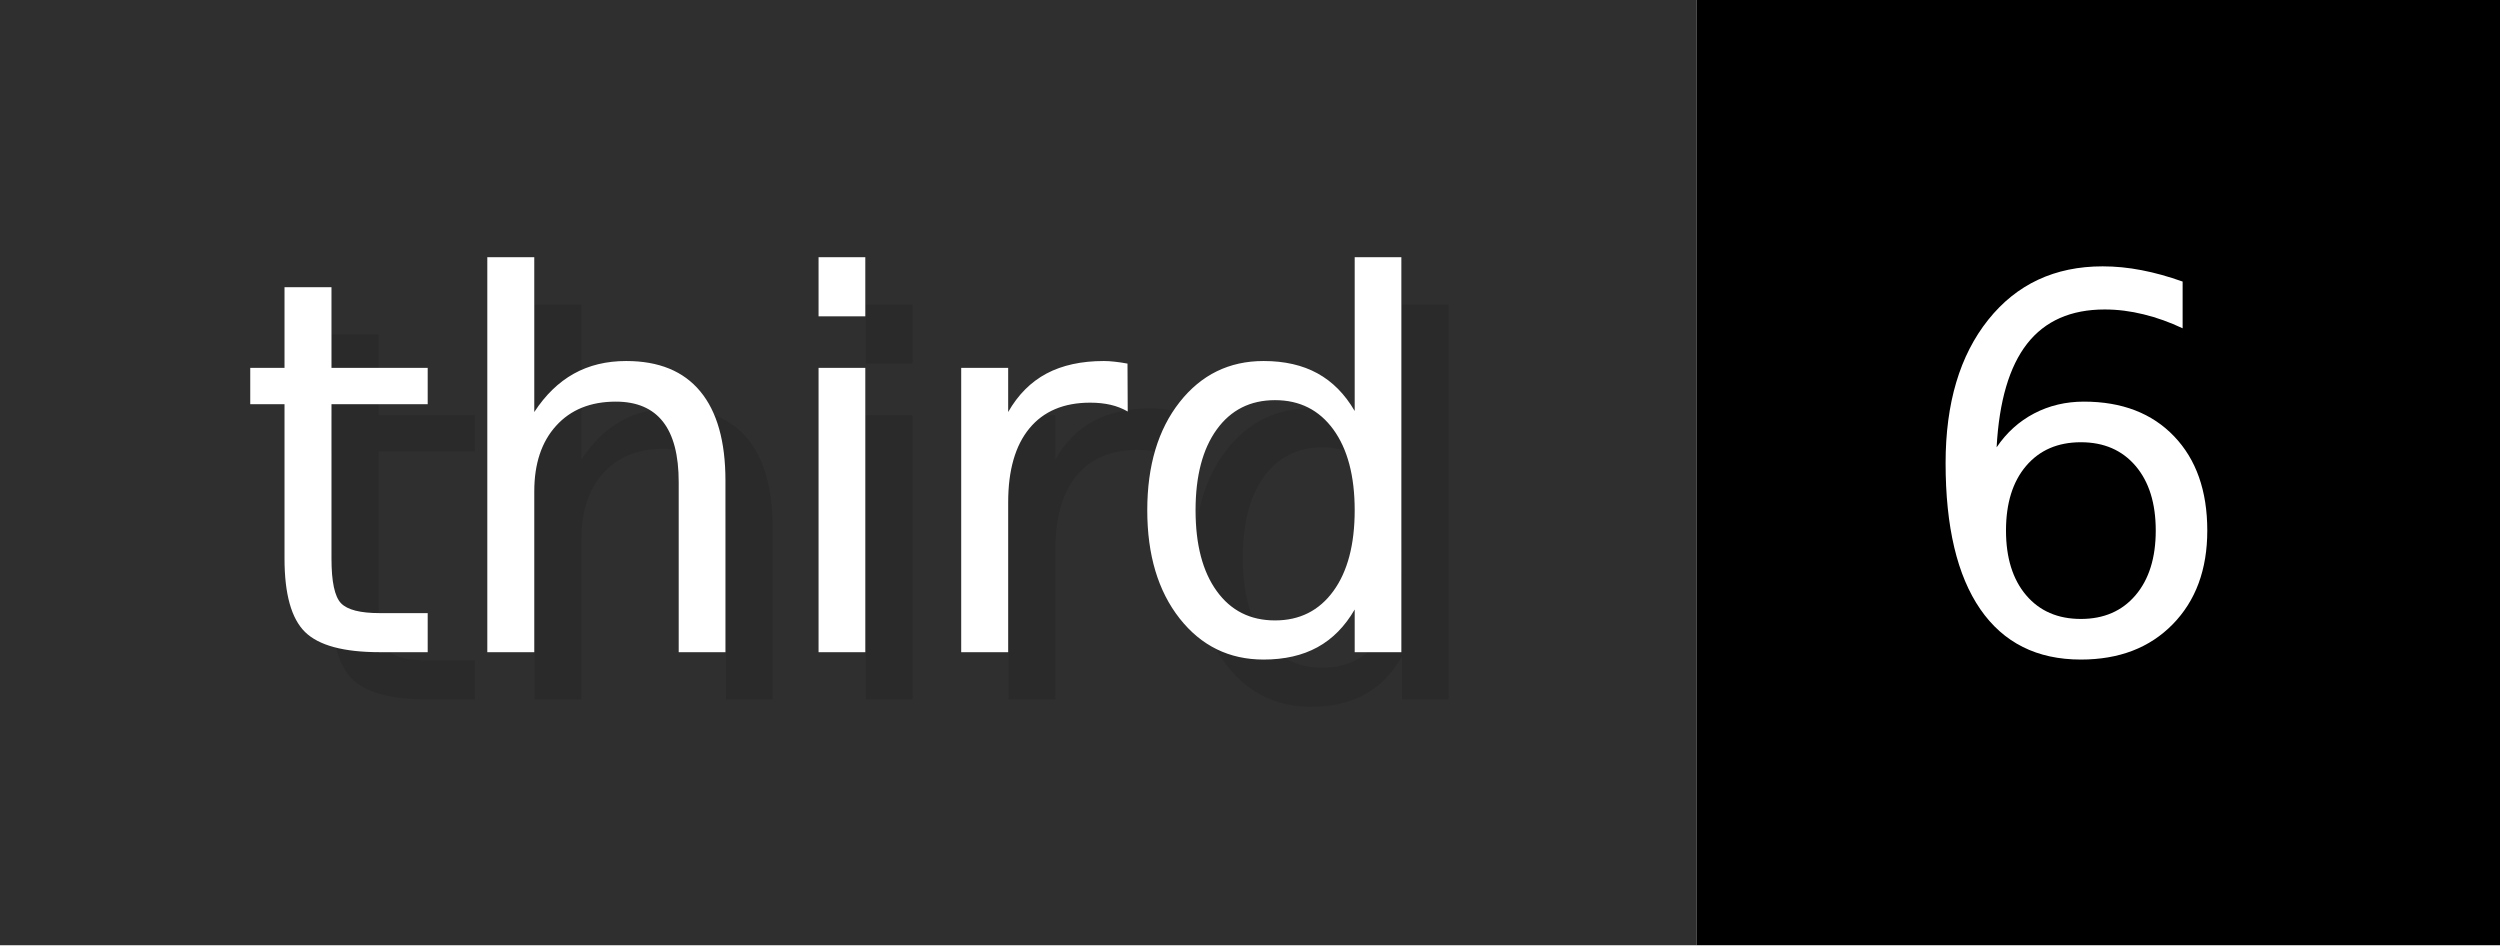
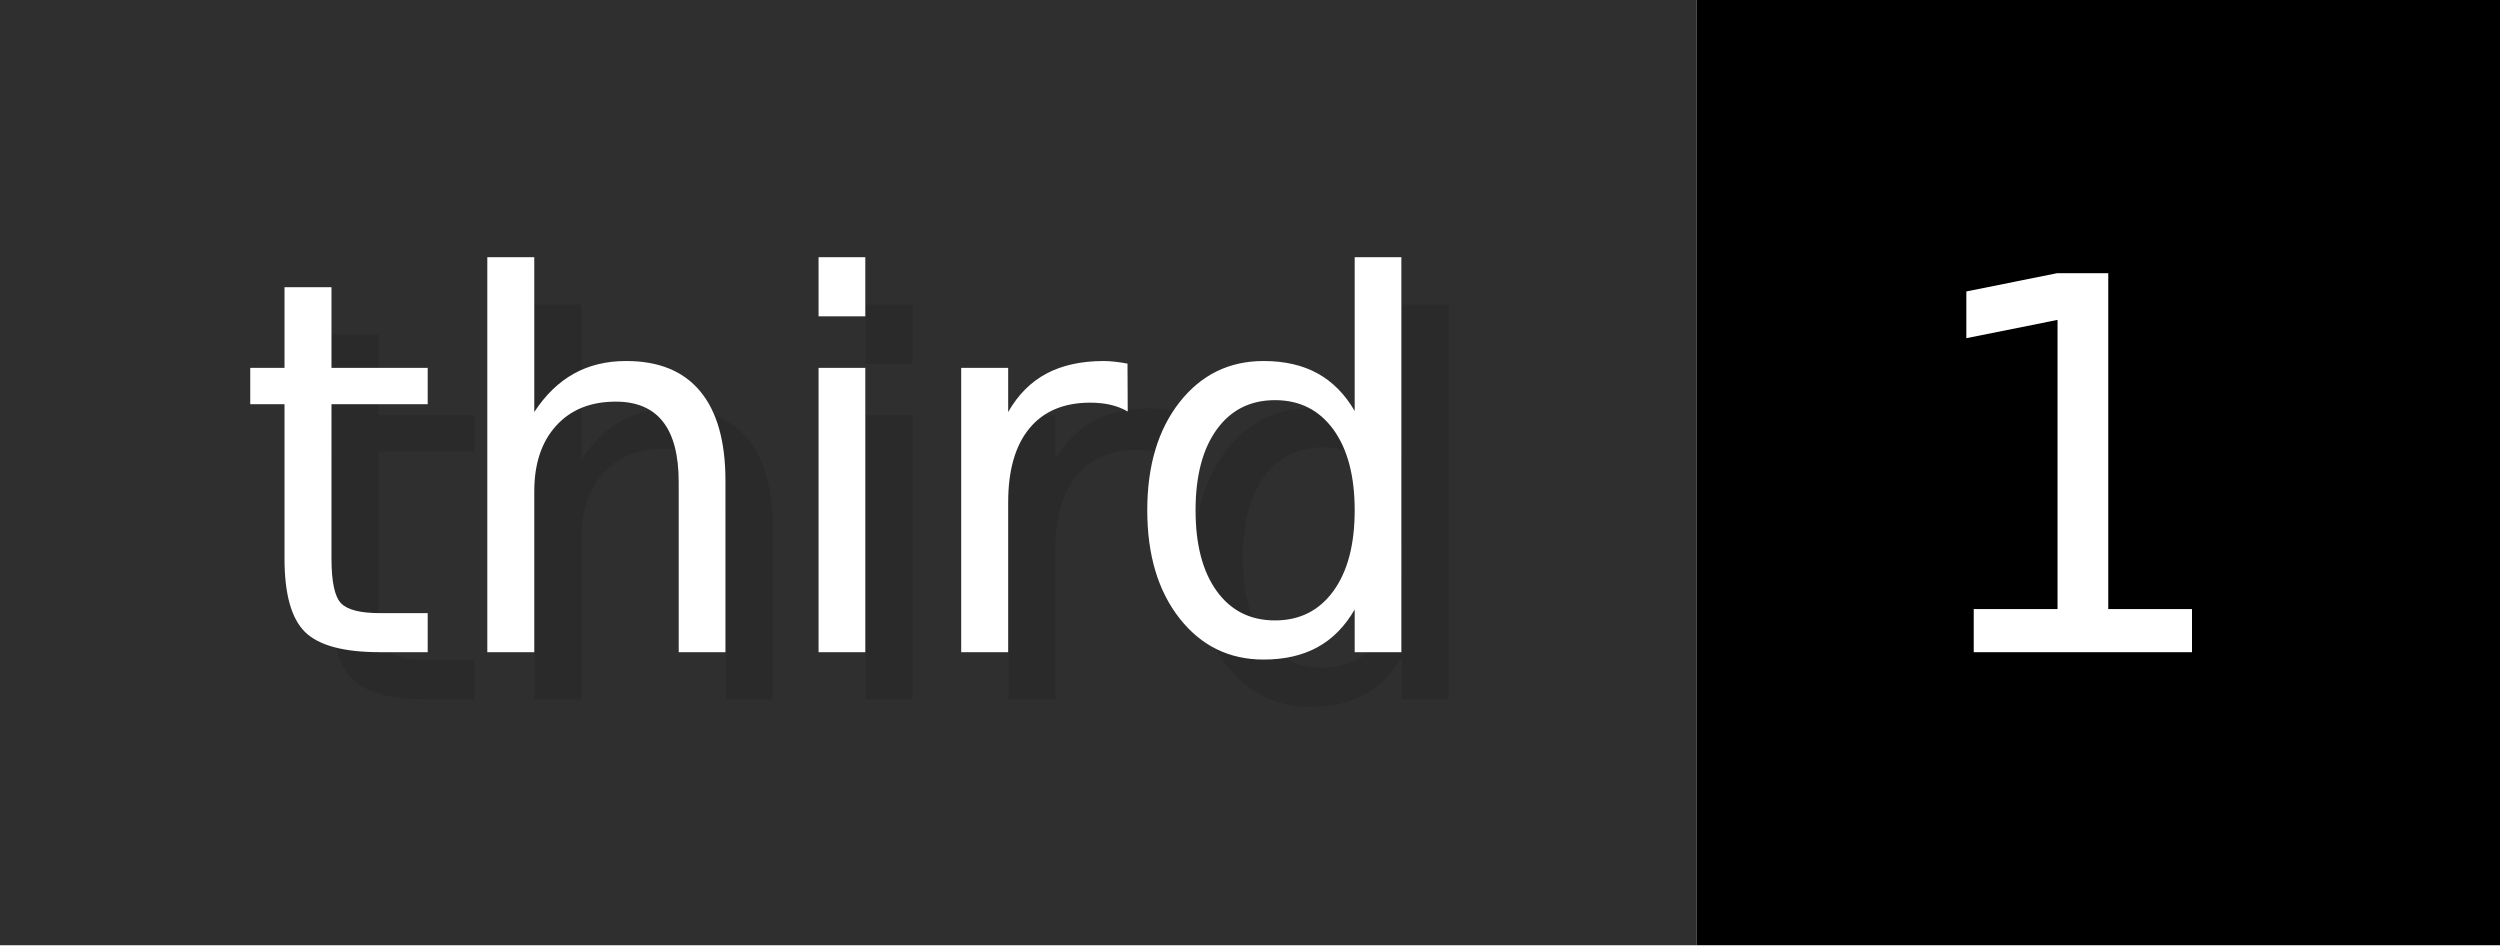
- <svg xmlns="http://www.w3.org/2000/svg" width="52.9" height="20" viewBox="0 0 529 200" role="img" aria-label="third: 6">
+ <svg xmlns="http://www.w3.org/2000/svg" width="52.9" height="20" viewBox="0 0 529 200" role="img" aria-label="third: 1">
  <g>
    <rect fill="#2F2F2F" width="359" height="200" />
    <rect fill="#" x="359" width="170" height="200" />
  </g>
  <g aria-hidden="true" fill="#fff" text-anchor="start" font-family="Verdana,DejaVu Sans,sans-serif" font-size="110">
    <text x="60" y="148" textLength="259" fill="#000" opacity="0.1">third</text>
    <text x="50" y="138" textLength="259">third</text>
-     <text x="414" y="148" textLength="70" fill="#000" opacity="0.1">6</text>
-     <text x="404" y="138" textLength="70">6</text>
+     <text x="414" y="148" textLength="70" fill="#000" opacity="0.1">1</text>
+     <text x="404" y="138" textLength="70">1</text>
  </g>
</svg>
